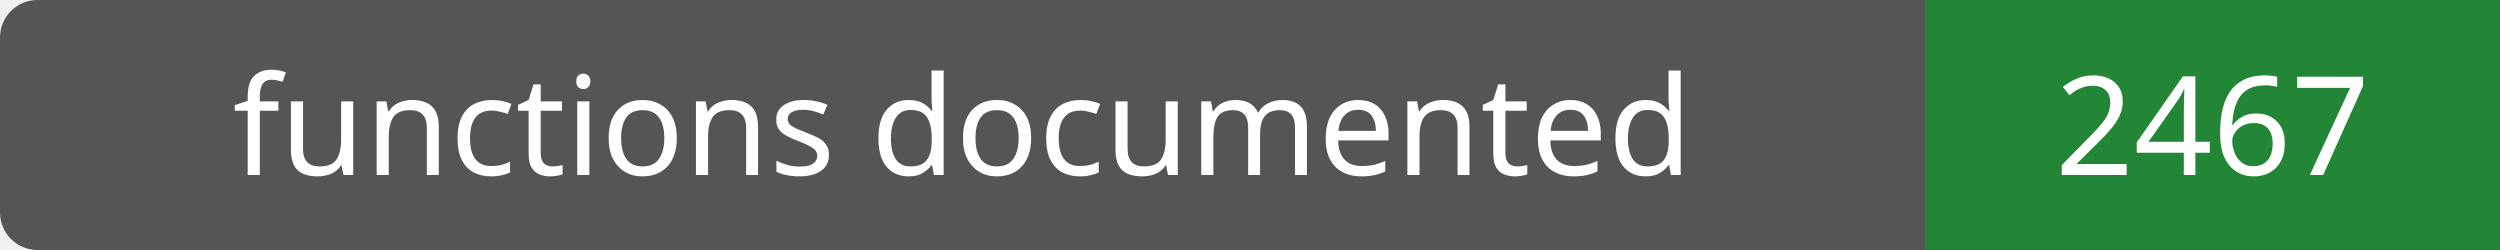
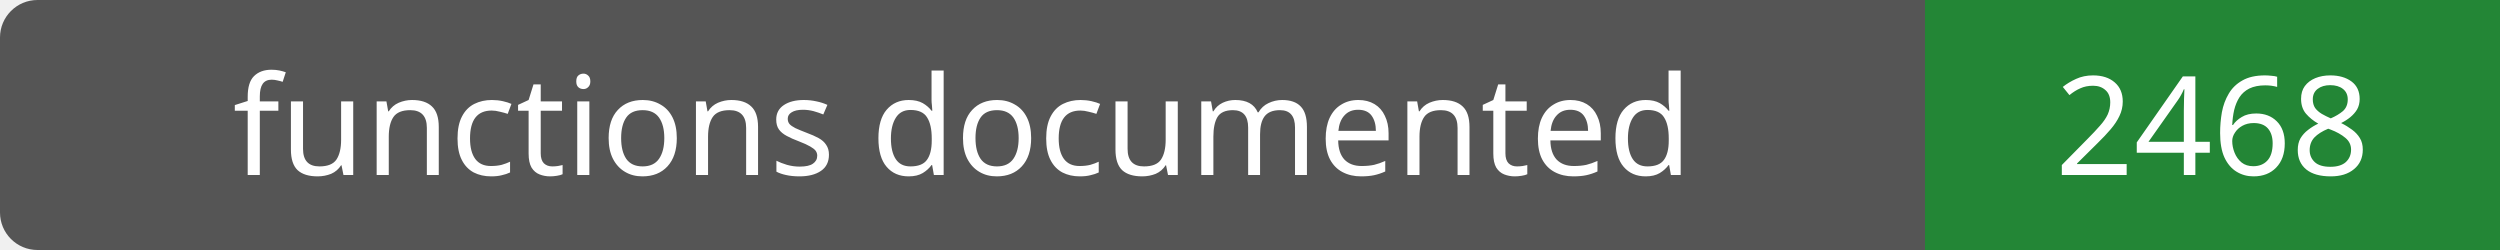
- <svg xmlns="http://www.w3.org/2000/svg" width="200" height="20" role="img" aria-label="functions documented: 2467">
+ <svg xmlns="http://www.w3.org/2000/svg" width="200" height="20" role="img" aria-label="functions documented: 2468">
  <rect width="200" height="20" rx="3" fill="#555" />
  <path fill="#238636" d="M154 0h46v20H154z" />
  <g fill="#fff" text-anchor="middle" font-family="Verdana,sans-serif" font-size="11">
    <text x="77.0" y="14">functions documented</text>
-     <text x="177.0" y="14">2467</text>
+     <text x="177.0" y="14">2468</text>
  </g>
</svg>
